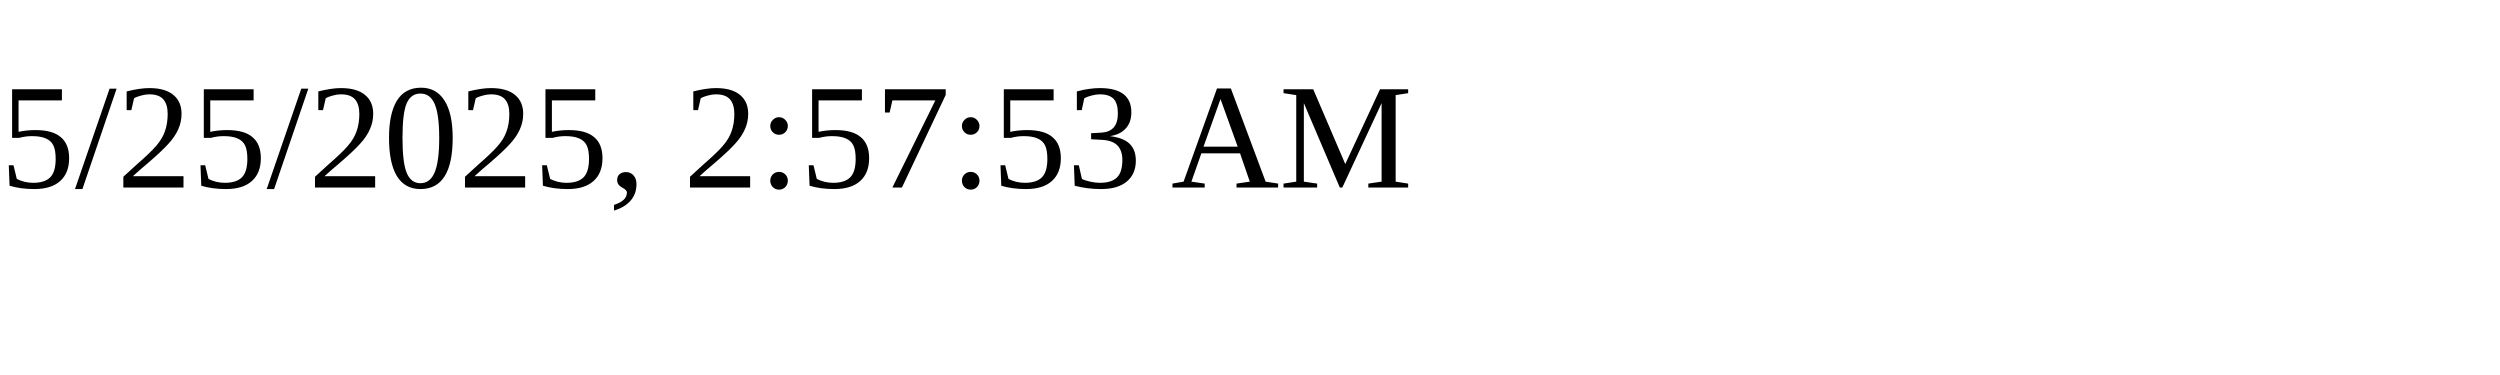
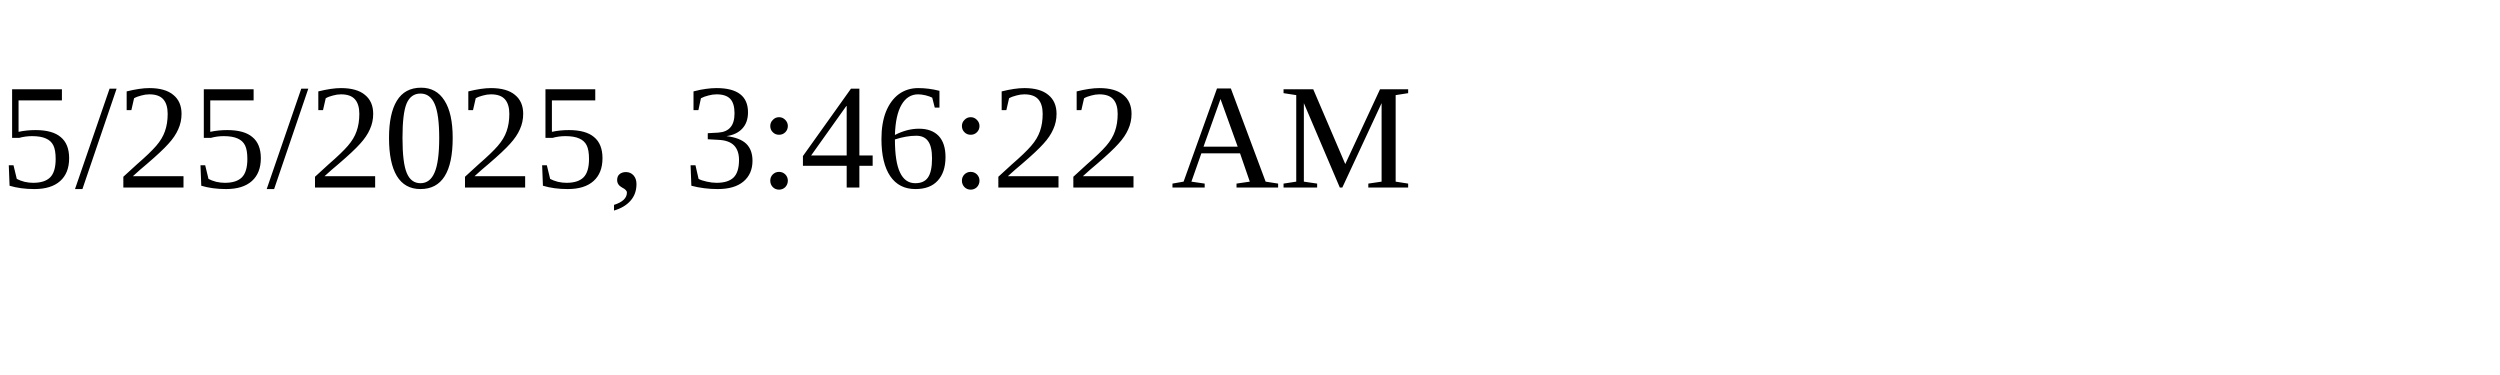
<svg xmlns="http://www.w3.org/2000/svg" height="30" width="200">
-   <text x="0" y="15">5/25/2025, 2:57:53 AM</text>
+   <text x="0" y="15">5/25/2025, 3:46:22 AM</text>
</svg>
